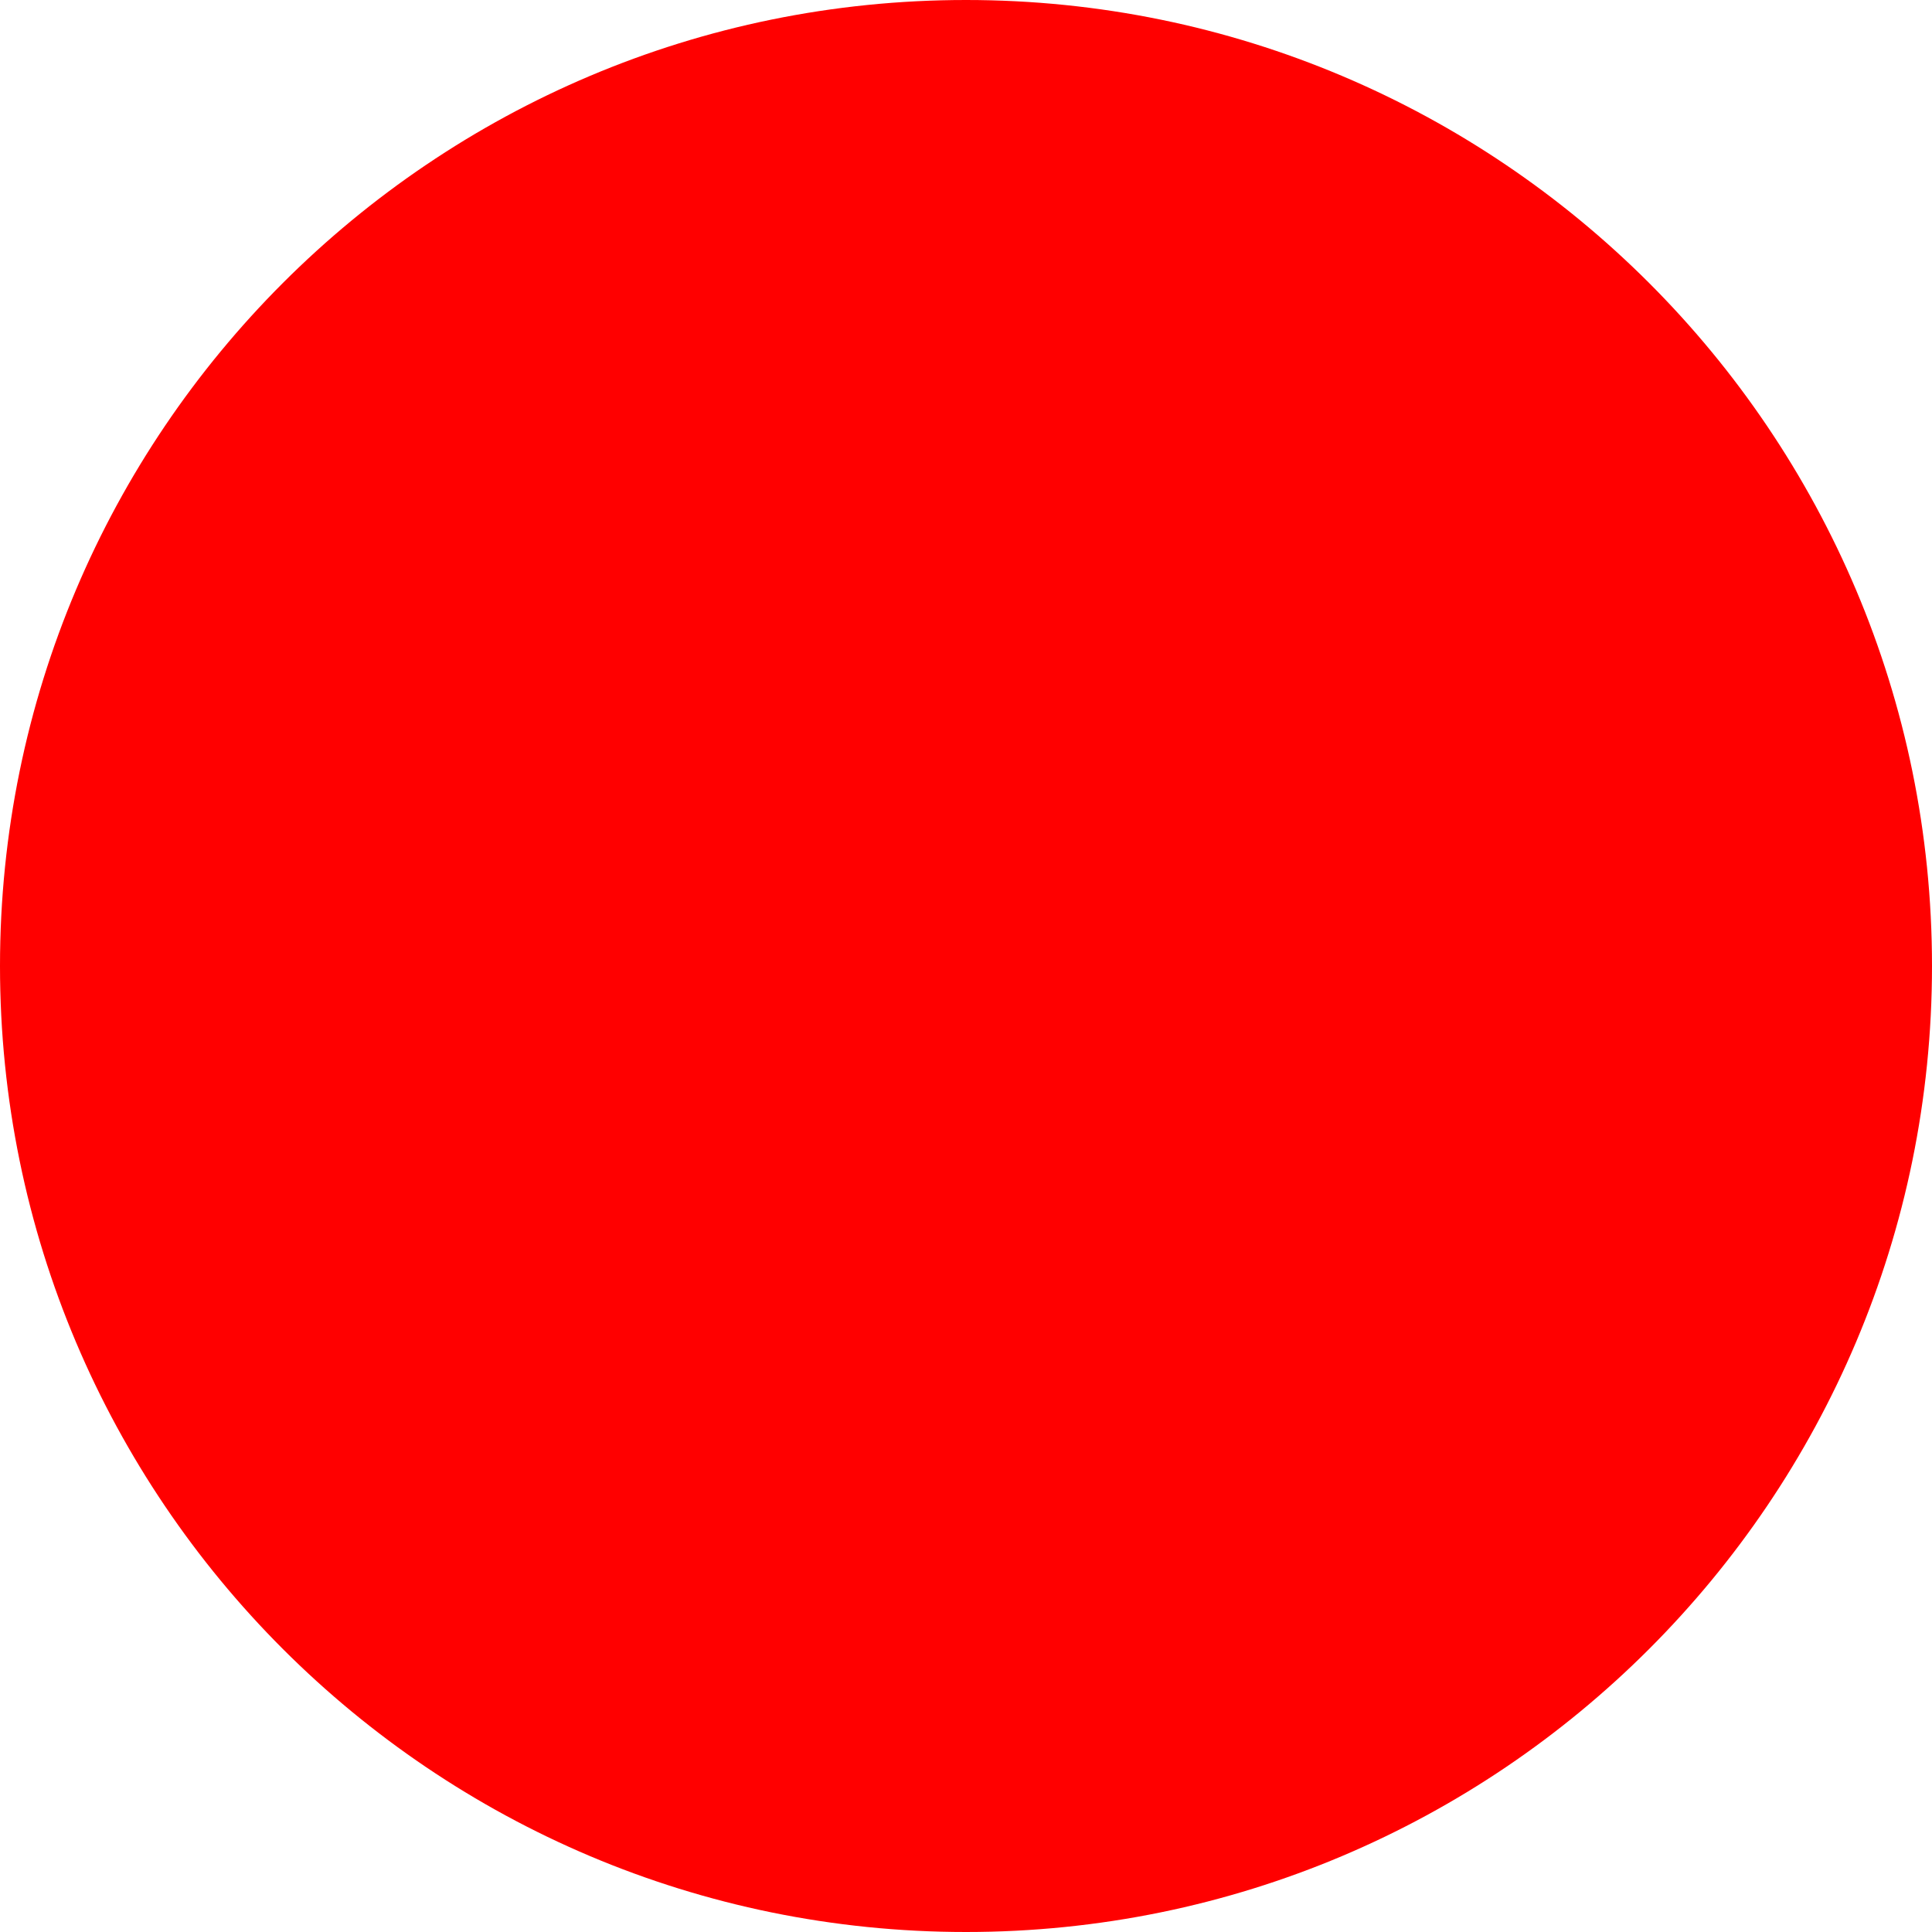
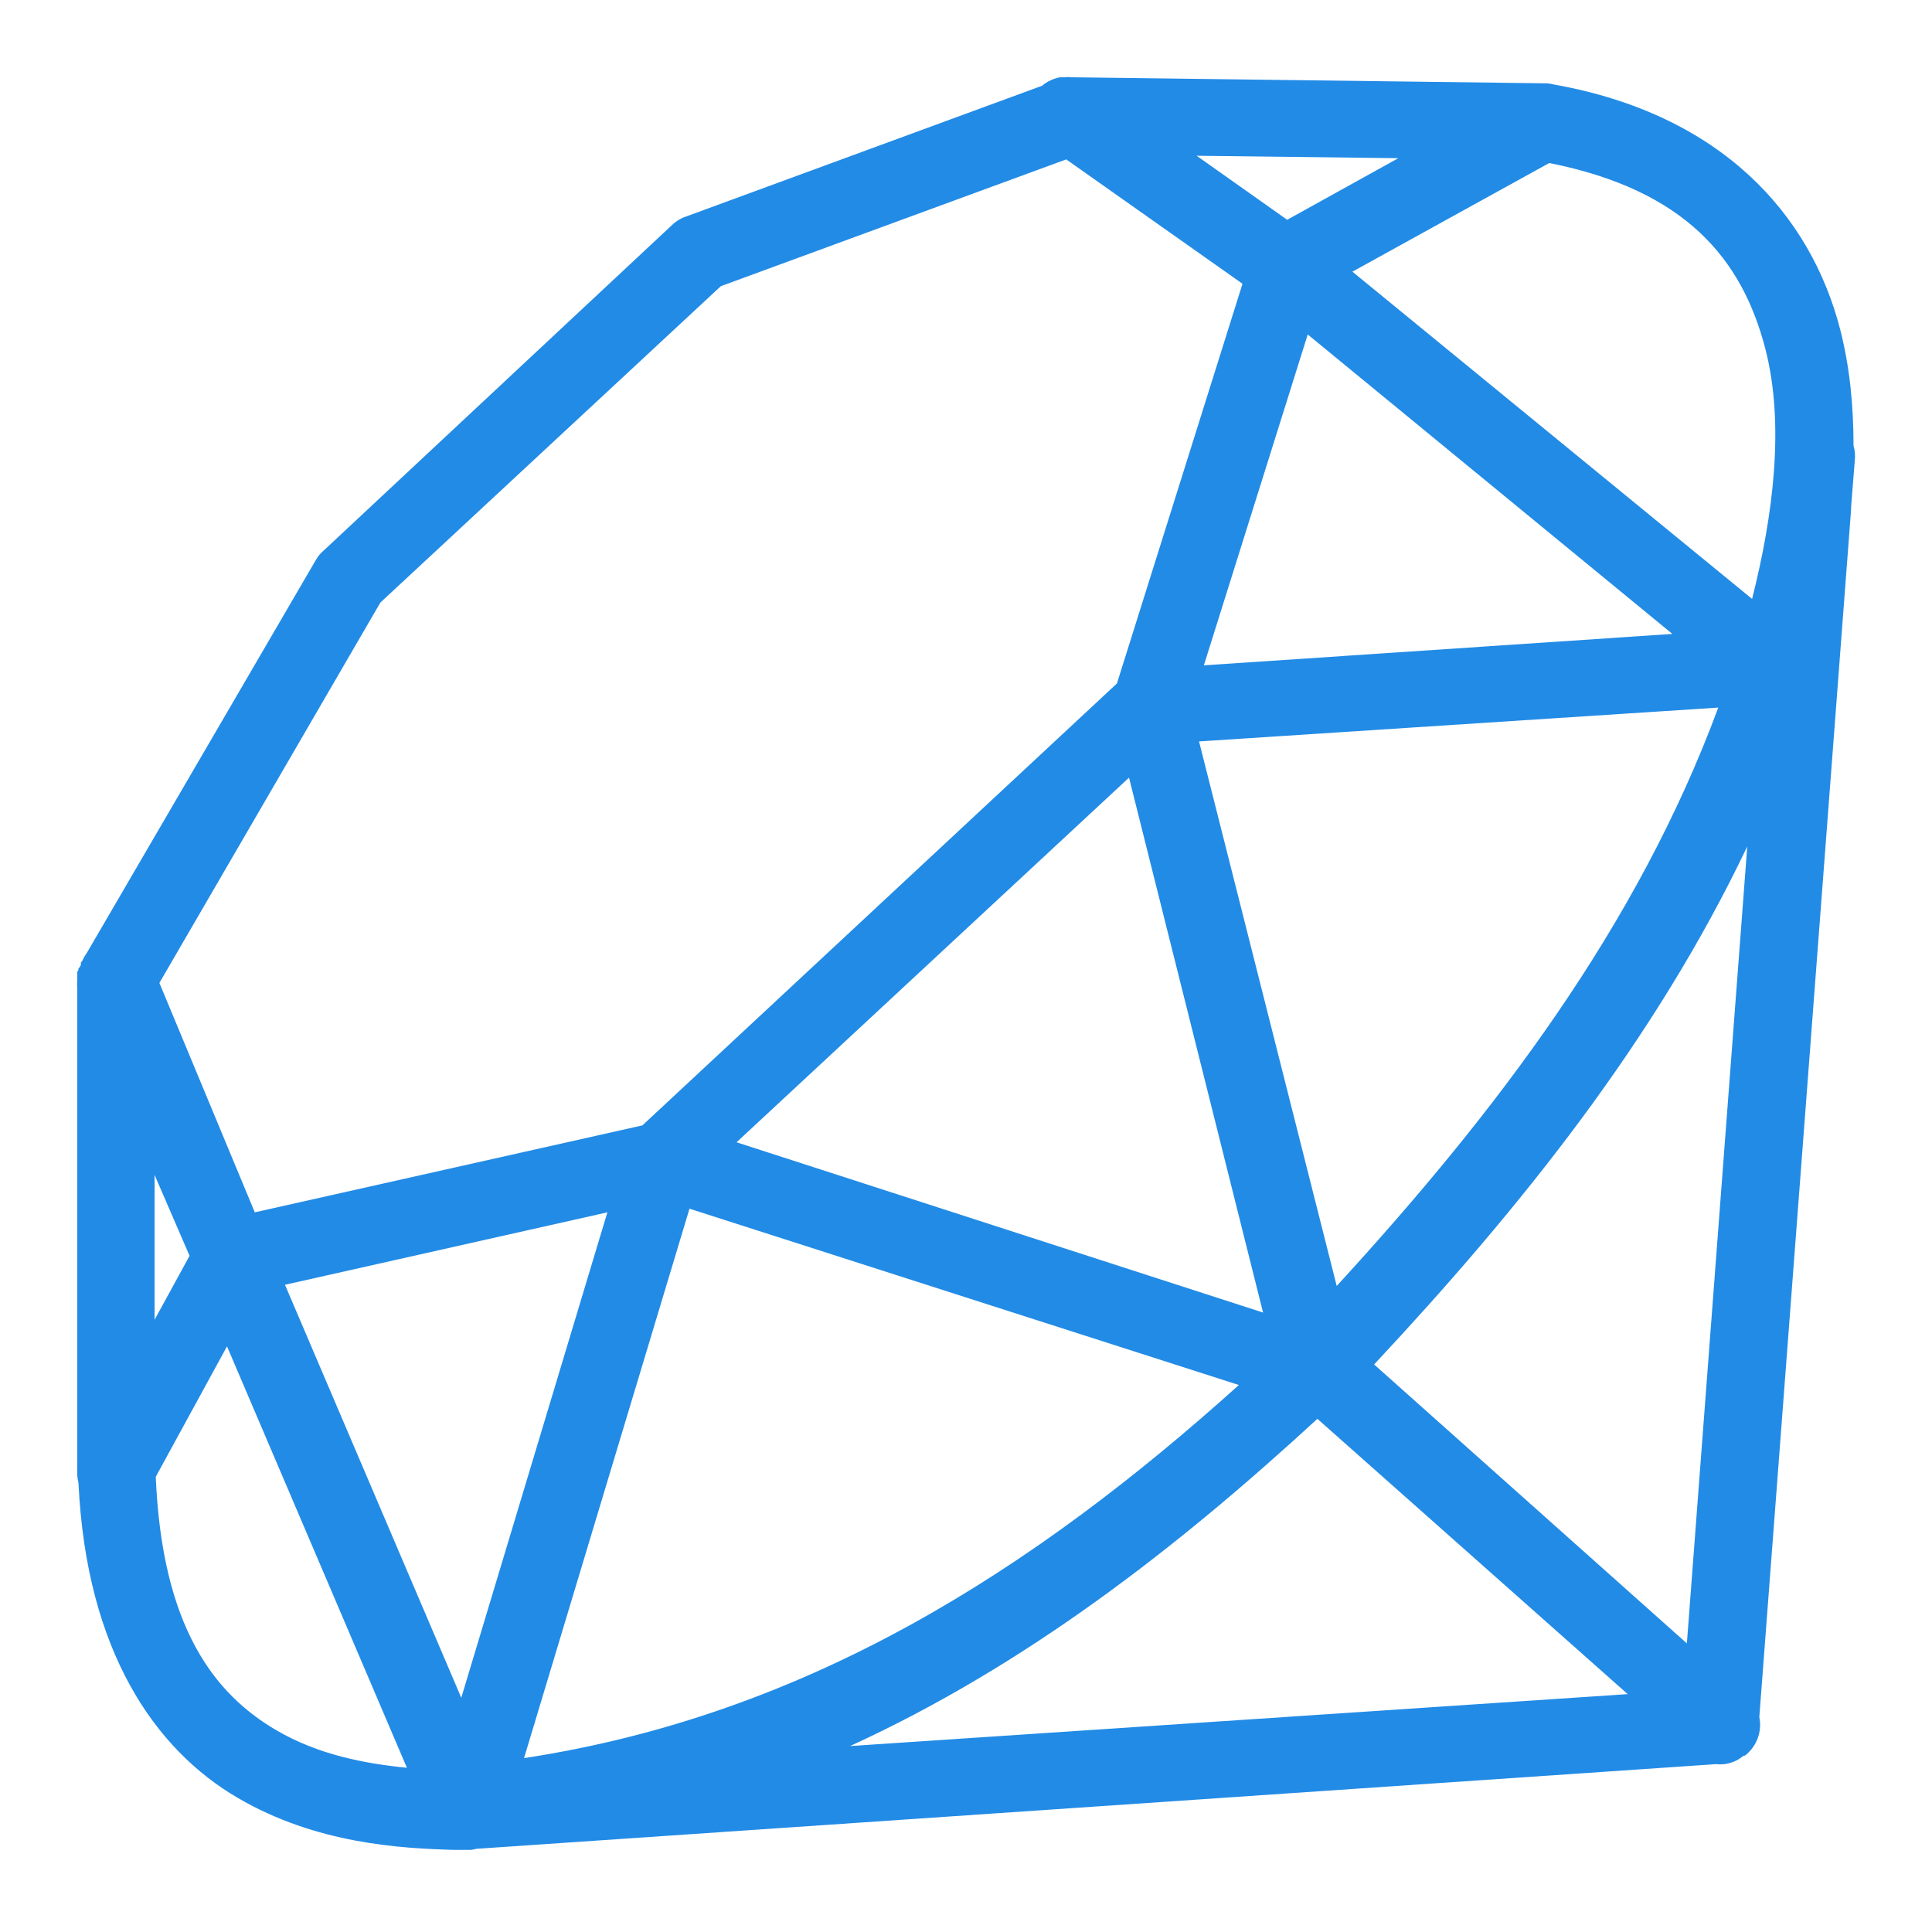
- <svg xmlns="http://www.w3.org/2000/svg" width="512" height="512">
-   <circle cx="256" cy="256" r="256" fill="red" />
+ <svg xmlns="http://www.w3.org/2000/svg" fill="#228BE6" viewBox="0 0 50 50" width="500px" height="500px">
+   <path d="M 27.438 2 C 27.266 2.031 27.102 2.105 26.969 2.219 L 17.781 5.594 C 17.656 5.633 17.539 5.695 17.438 5.781 L 8.375 14.25 C 8.301 14.312 8.238 14.387 8.188 14.469 L 2.25 24.656 C 2.215 24.707 2.184 24.758 2.156 24.812 L 2.125 24.875 C 2.113 24.887 2.105 24.895 2.094 24.906 C 2.094 24.926 2.094 24.949 2.094 24.969 C 2.082 24.988 2.07 25.012 2.062 25.031 C 2.051 25.043 2.043 25.051 2.031 25.062 C 2.031 25.074 2.031 25.082 2.031 25.094 C 2.02 25.113 2.008 25.137 2 25.156 C 2 25.168 2 25.176 2 25.188 C 2 25.207 2 25.23 2 25.25 C 2 25.262 2 25.27 2 25.281 C 2 25.301 2 25.324 2 25.344 C 2 25.355 2 25.363 2 25.375 C 1.992 25.438 1.992 25.5 2 25.562 L 2 37.938 C 1.996 37.98 1.996 38.02 2 38.062 L 2 38.094 C 1.996 38.188 2.008 38.285 2.031 38.375 C 2.234 42.73 4.012 45.281 6.156 46.531 C 8.195 47.723 10.383 47.836 11.75 47.875 C 11.855 47.879 12 47.871 12.094 47.875 L 12.188 47.875 C 12.242 47.867 12.293 47.859 12.344 47.844 L 12.375 47.844 L 44.406 45.656 C 44.48 45.664 44.551 45.664 44.625 45.656 C 44.734 45.641 44.84 45.609 44.938 45.562 C 45.004 45.527 45.066 45.484 45.125 45.438 C 45.137 45.438 45.145 45.438 45.156 45.438 C 45.461 45.203 45.609 44.816 45.531 44.438 L 47.906 13.188 C 47.91 13.168 47.902 13.145 47.906 13.125 L 48 11.938 C 48.016 11.801 48.008 11.664 47.969 11.531 C 47.969 10.516 47.875 9.508 47.625 8.531 C 46.855 5.539 44.539 2.957 40.219 2.188 C 40.156 2.172 40.094 2.16 40.031 2.156 C 40.012 2.156 39.988 2.156 39.969 2.156 L 27.75 2 C 27.676 1.992 27.605 1.992 27.531 2 C 27.5 2 27.469 2 27.438 2 Z M 30.969 4.031 L 36.188 4.094 L 33.312 5.688 Z M 27.594 4.125 L 32.156 7.344 L 28.906 17.688 L 16.625 29.125 L 6.594 31.375 L 4.125 25.438 L 9.844 15.594 L 18.656 7.406 Z M 40.094 4.219 C 43.617 4.918 45.086 6.703 45.688 9.031 C 46.191 10.988 45.891 13.332 45.344 15.5 L 35 7.031 Z M 33.844 8.656 L 43.281 16.406 L 31.156 17.219 Z M 44.469 18.312 C 42.379 23.961 38.738 28.762 34.594 33.281 L 31.031 19.188 Z M 29.219 20.125 L 32.688 33.969 L 19.062 29.562 Z M 45.219 21.906 L 43.656 42.531 L 35.562 35.312 C 39.336 31.273 42.824 26.934 45.219 21.906 Z M 4 30.406 L 4.906 32.5 L 4 34.156 Z M 17.844 31.281 L 32.062 35.844 C 26.762 40.613 20.918 44.379 13.562 45.5 Z M 15.719 31.375 L 11.938 43.938 L 7.375 33.25 Z M 5.875 34.844 L 10.531 45.75 C 9.43 45.641 8.234 45.41 7.156 44.781 C 5.551 43.844 4.195 42.117 4.031 38.219 Z M 34.094 36.719 L 42.125 43.844 L 22 45.188 C 26.539 43.109 30.465 40.059 34.094 36.719 Z" />
</svg>
